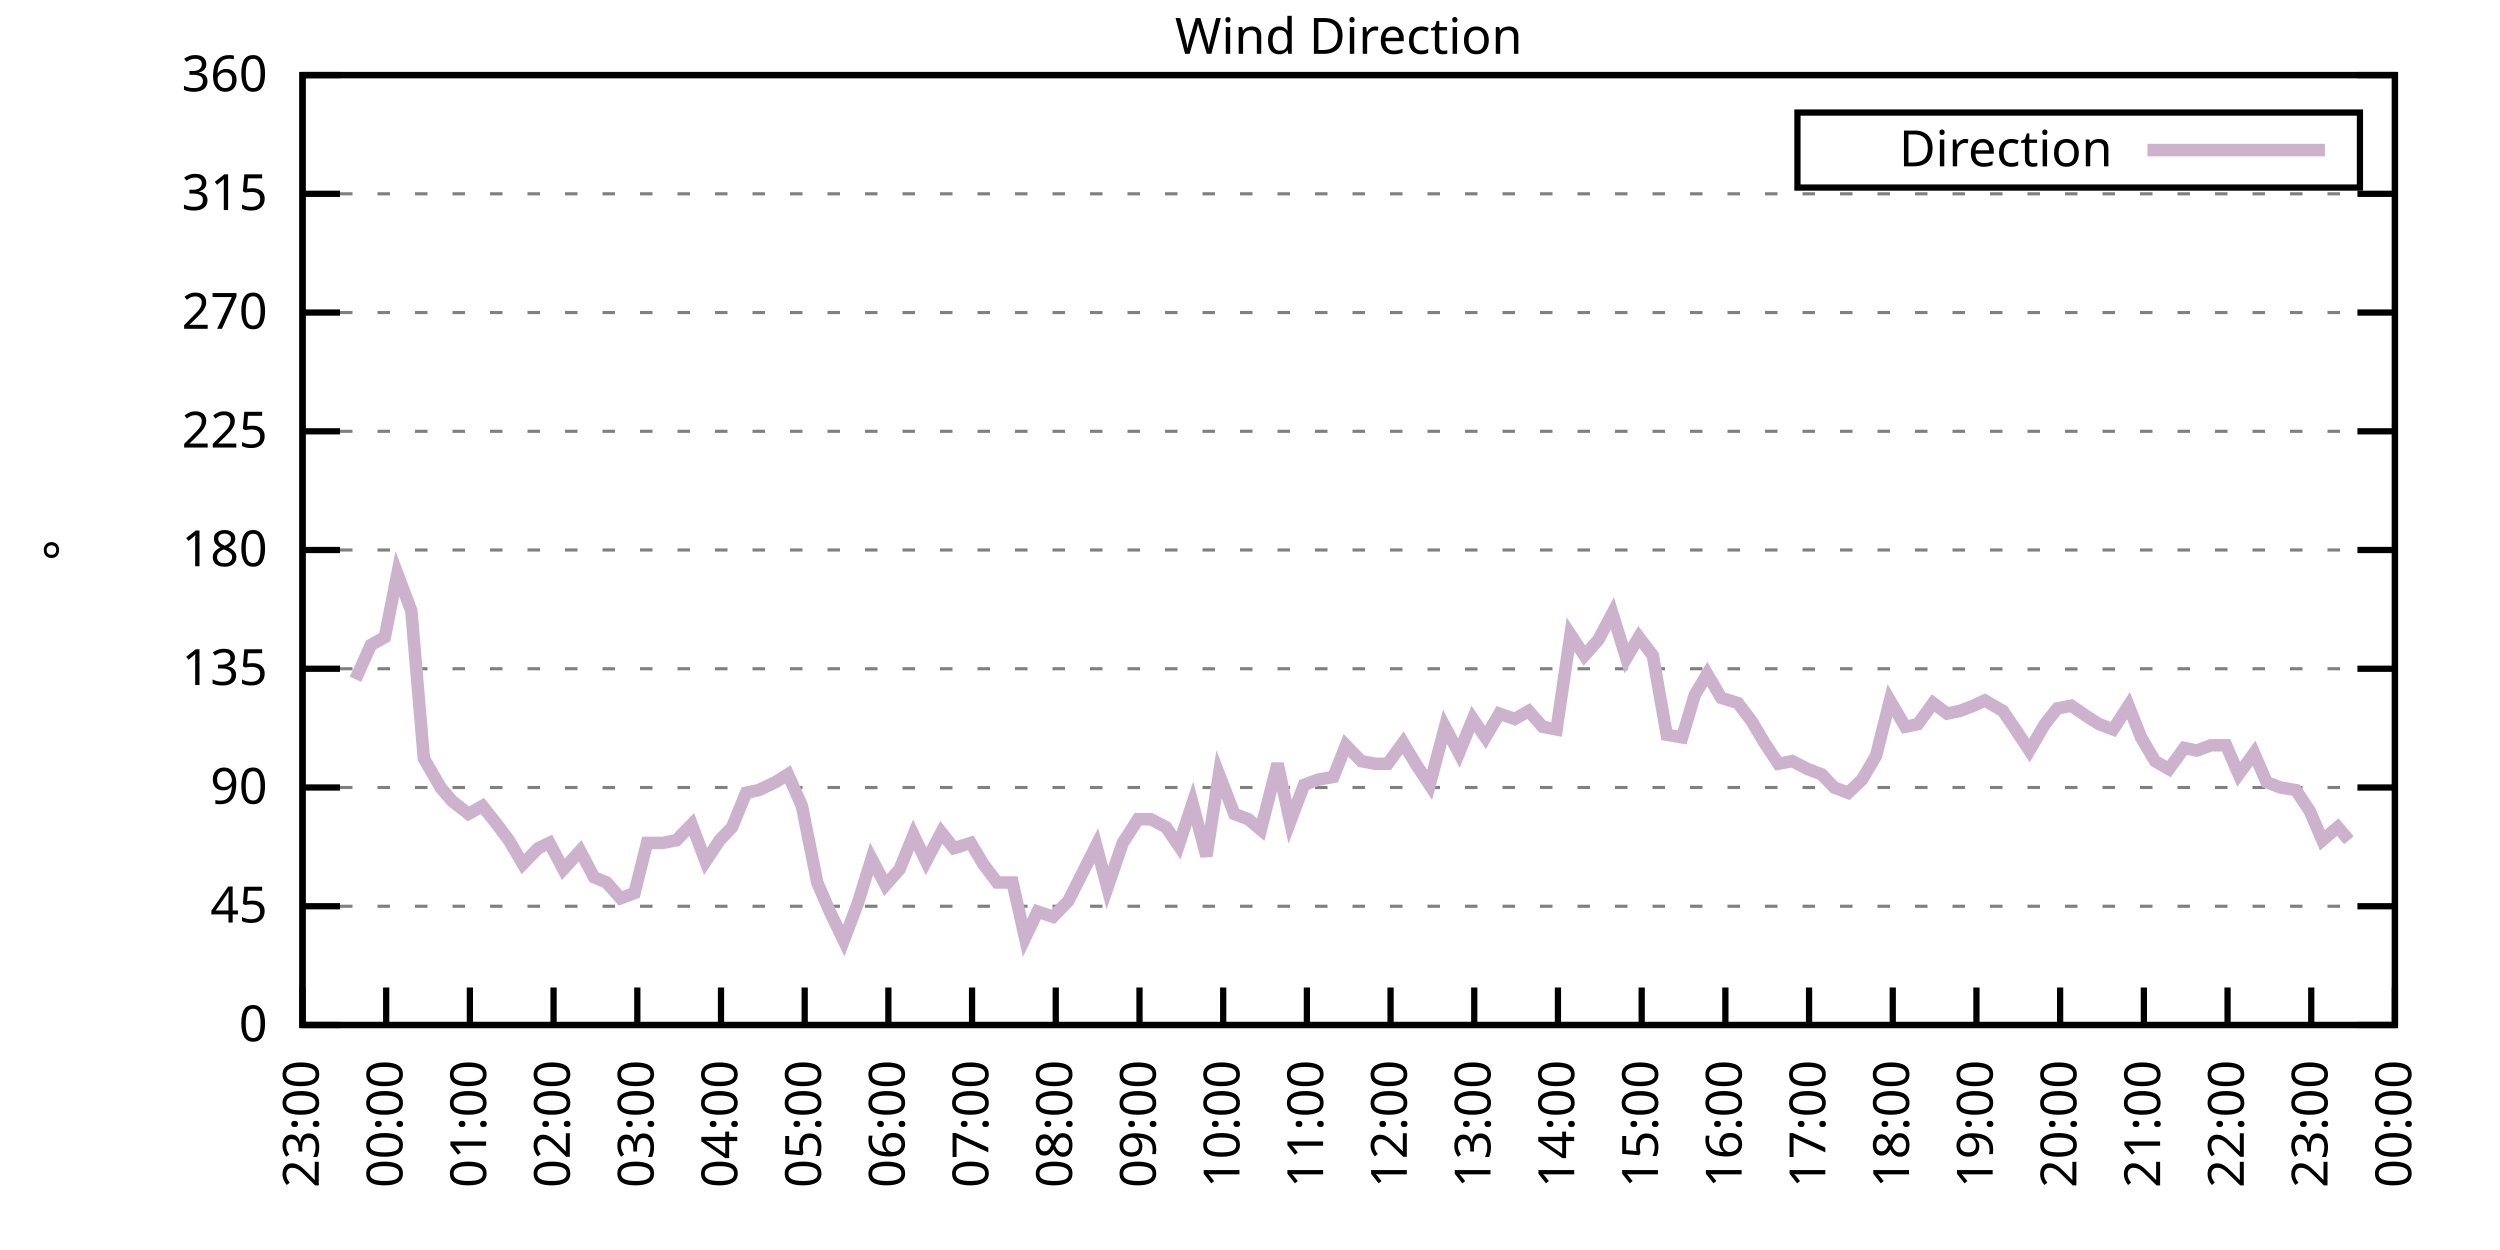
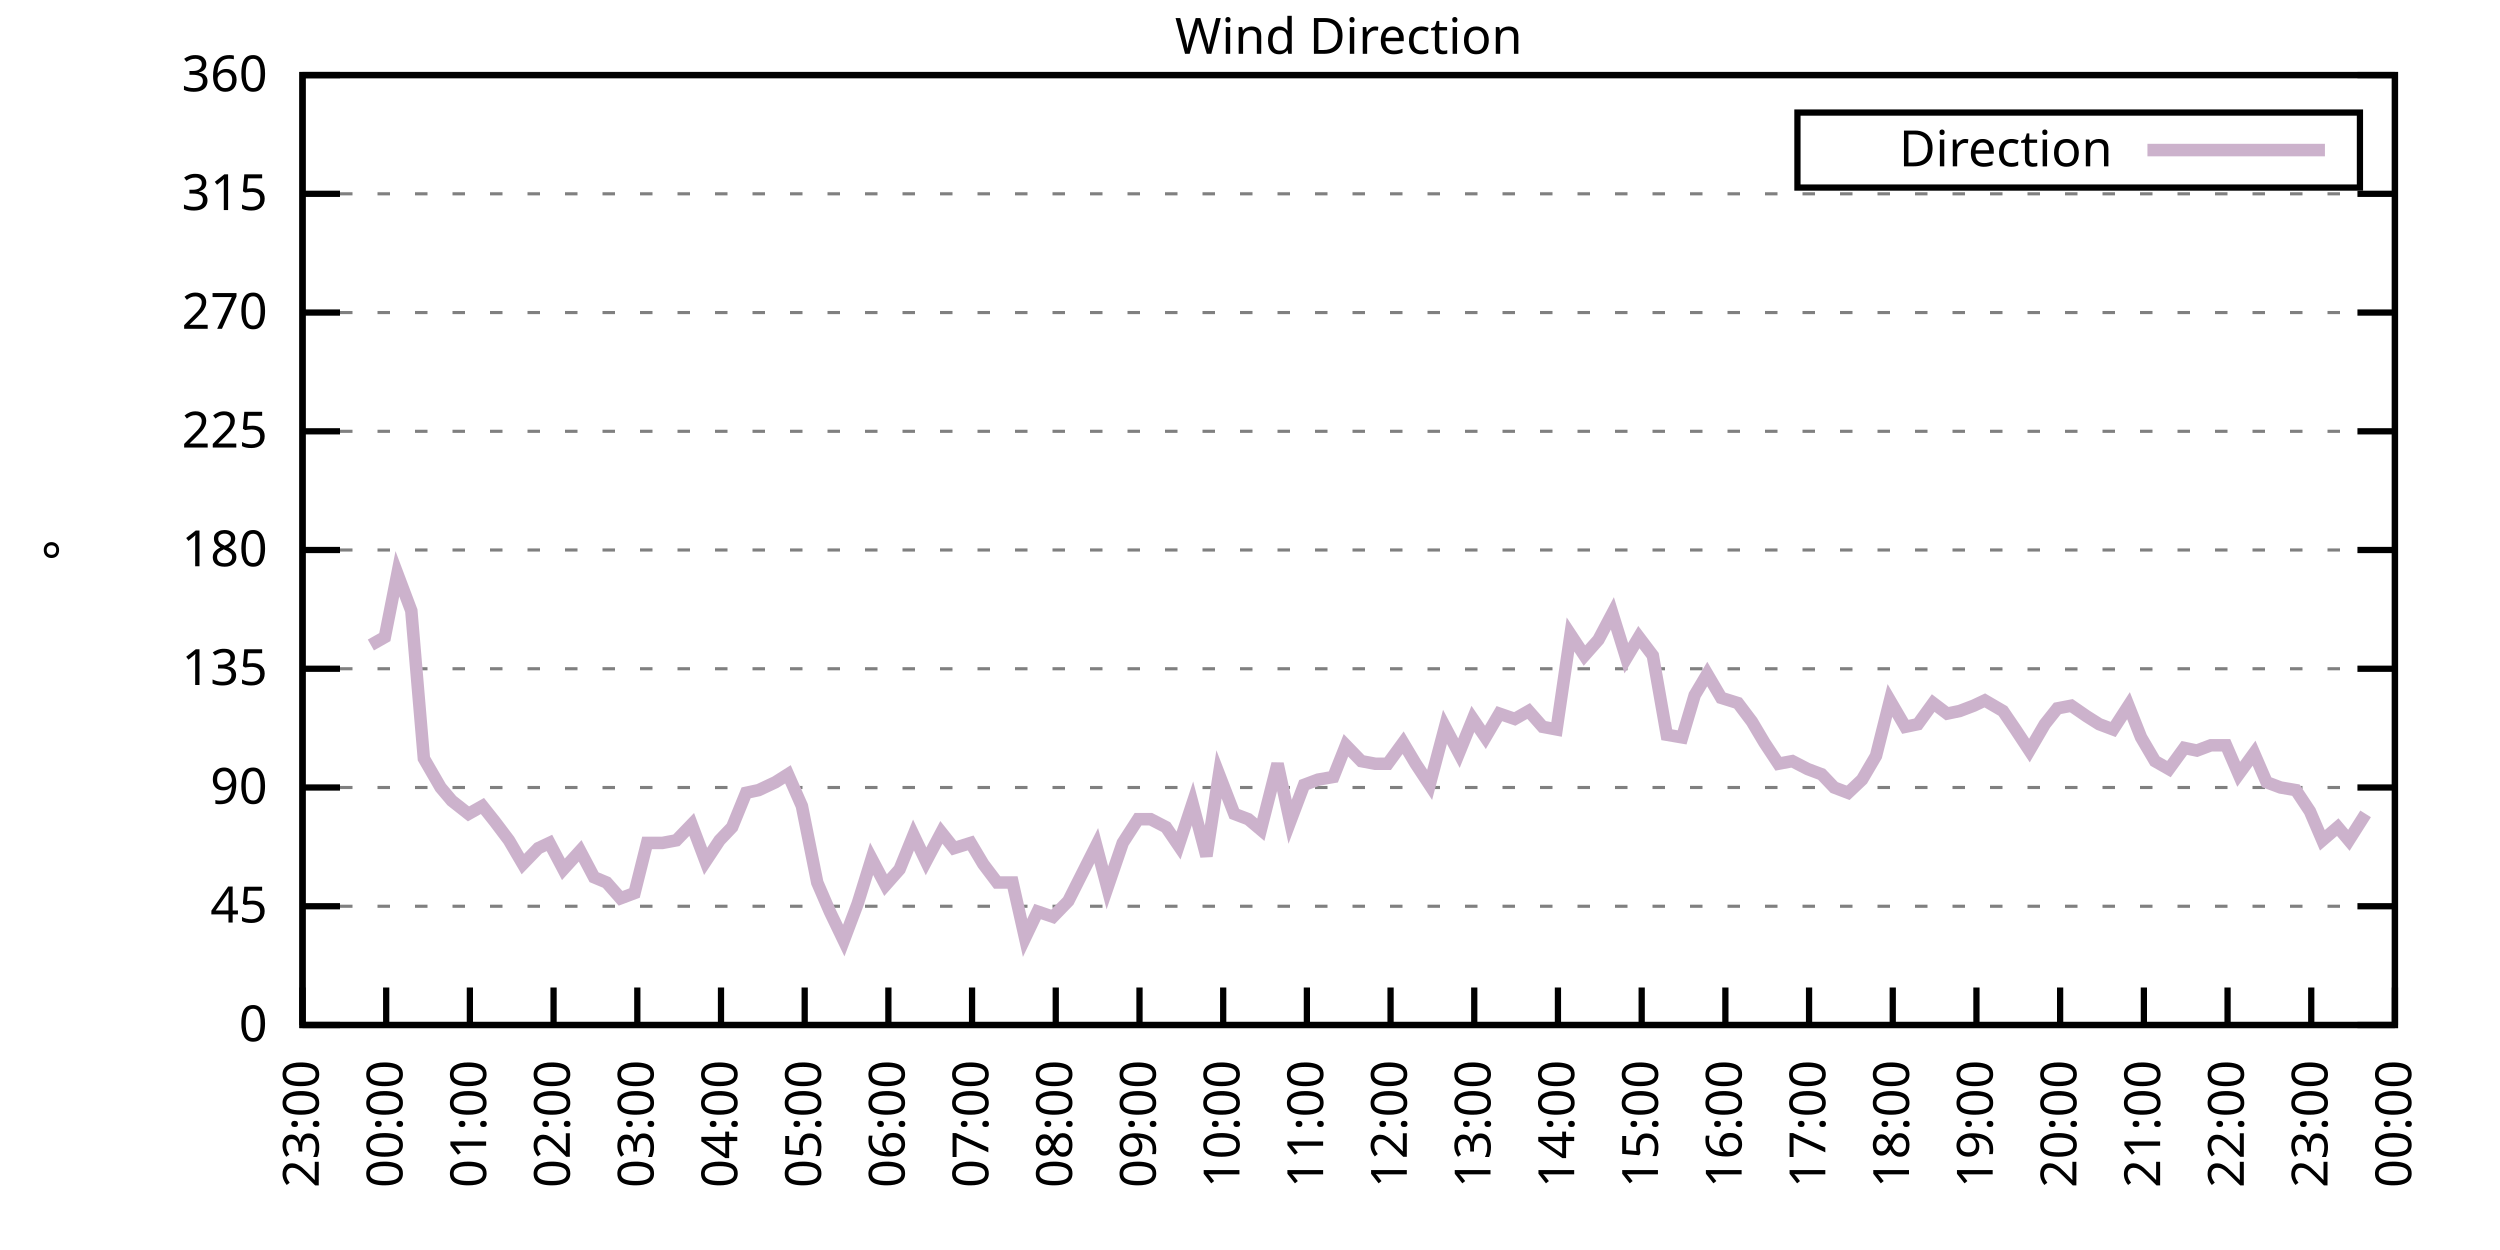
<svg xmlns="http://www.w3.org/2000/svg" xmlns:xlink="http://www.w3.org/1999/xlink" width="400" height="200" viewBox="0 0 400 200">
  <g id="gnuplot_canvas">
    <rect x="0" y="0" width="400" height="200" fill="none" />
    <defs>
      <circle id="gpDot" r="0.5" stroke-width="0.5" stroke="currentColor" />
      <path id="gpPt0" stroke-width="0.333" stroke="currentColor" d="M-1,0 h2 M0,-1 v2" />
      <path id="gpPt1" stroke-width="0.333" stroke="currentColor" d="M-1,-1 L1,1 M1,-1 L-1,1" />
      <path id="gpPt2" stroke-width="0.333" stroke="currentColor" d="M-1,0 L1,0 M0,-1 L0,1 M-1,-1 L1,1 M-1,1 L1,-1" />
      <rect id="gpPt3" stroke-width="0.333" stroke="currentColor" x="-1" y="-1" width="2" height="2" />
      <rect id="gpPt4" stroke-width="0.333" stroke="currentColor" fill="currentColor" x="-1" y="-1" width="2" height="2" />
      <circle id="gpPt5" stroke-width="0.333" stroke="currentColor" cx="0" cy="0" r="1" />
      <use xlink:href="#gpPt5" id="gpPt6" fill="currentColor" stroke="none" />
      <path id="gpPt7" stroke-width="0.333" stroke="currentColor" d="M0,-1.33 L-1.33,0.67 L1.33,0.67 z" />
      <use xlink:href="#gpPt7" id="gpPt8" fill="currentColor" stroke="none" />
      <use xlink:href="#gpPt7" id="gpPt9" stroke="currentColor" transform="rotate(180)" />
      <use xlink:href="#gpPt9" id="gpPt10" fill="currentColor" stroke="none" />
      <use xlink:href="#gpPt3" id="gpPt11" stroke="currentColor" transform="rotate(45)" />
      <use xlink:href="#gpPt11" id="gpPt12" fill="currentColor" stroke="none" />
      <path id="gpPt13" stroke-width="0.333" stroke="currentColor" d="M0,1.330 L1.265,0.411 L0.782,-1.067 L-0.782,-1.076 L-1.265,0.411 z" />
      <use xlink:href="#gpPt13" id="gpPt14" fill="currentColor" stroke="none" />
      <filter id="textbox" filterUnits="objectBoundingBox" x="0" y="0" height="1" width="1">
        <feFlood flood-color="white" flood-opacity="1" result="bgnd" />
        <feComposite in="SourceGraphic" in2="bgnd" operator="atop" />
      </filter>
      <filter id="greybox" filterUnits="objectBoundingBox" x="0" y="0" height="1" width="1">
        <feFlood flood-color="lightgrey" flood-opacity="1" result="grey" />
        <feComposite in="SourceGraphic" in2="grey" operator="atop" />
      </filter>
    </defs>
    <g fill="none" color="white" stroke="currentColor" stroke-width="1.00" stroke-linecap="butt" stroke-linejoin="miter">
</g>
    <g fill="none" color="black" stroke="currentColor" stroke-width="1.00" stroke-linecap="butt" stroke-linejoin="miter">
      <g stroke="none" shape-rendering="crispEdges">
        <polygon fill="rgb(255, 255, 255)" points="48.40,164.00 383.18,164.00 383.18,12.02 48.40,12.02 " />
      </g>
    </g>
    <g fill="none" color="black" stroke="currentColor" stroke-width="1.00" stroke-linecap="butt" stroke-linejoin="miter">
</g>
    <g fill="none" color="black" stroke="black" stroke-width="0.50" stroke-linecap="butt" stroke-linejoin="miter">
</g>
    <g fill="none" color="gray" stroke="currentColor" stroke-width="0.50" stroke-linecap="butt" stroke-linejoin="miter">
      <path stroke="gray" stroke-dasharray="2,4" class="gridline" d="M48.40,164.00 L383.19,164.00  " />
    </g>
    <g fill="none" color="gray" stroke="gray" stroke-width="1.00" stroke-linecap="butt" stroke-linejoin="miter">
</g>
    <g fill="none" color="black" stroke="currentColor" stroke-width="1.00" stroke-linecap="butt" stroke-linejoin="miter">
      <path stroke="black" d="M48.40,164.00 L54.40,164.00 M383.19,164.00 L377.19,164.00  " />
      <g transform="translate(42.80,166.60)" stroke="none" fill="black" font-family="Sans" font-size="8.00" text-anchor="end">
        <text>
          <tspan font-family="Sans"> 0</tspan>
        </text>
      </g>
    </g>
    <g fill="none" color="black" stroke="currentColor" stroke-width="1.00" stroke-linecap="butt" stroke-linejoin="miter">
</g>
    <g fill="none" color="black" stroke="black" stroke-width="0.50" stroke-linecap="butt" stroke-linejoin="miter">
</g>
    <g fill="none" color="gray" stroke="currentColor" stroke-width="0.50" stroke-linecap="butt" stroke-linejoin="miter">
      <path stroke="gray" stroke-dasharray="2,4" class="gridline" d="M48.40,145.00 L383.19,145.00  " />
    </g>
    <g fill="none" color="gray" stroke="gray" stroke-width="1.00" stroke-linecap="butt" stroke-linejoin="miter">
</g>
    <g fill="none" color="black" stroke="currentColor" stroke-width="1.00" stroke-linecap="butt" stroke-linejoin="miter">
      <path stroke="black" d="M48.40,145.00 L54.40,145.00 M383.19,145.00 L377.19,145.00  " />
      <g transform="translate(42.80,147.60)" stroke="none" fill="black" font-family="Sans" font-size="8.00" text-anchor="end">
        <text>
          <tspan font-family="Sans"> 45</tspan>
        </text>
      </g>
    </g>
    <g fill="none" color="black" stroke="currentColor" stroke-width="1.00" stroke-linecap="butt" stroke-linejoin="miter">
</g>
    <g fill="none" color="black" stroke="black" stroke-width="0.50" stroke-linecap="butt" stroke-linejoin="miter">
</g>
    <g fill="none" color="gray" stroke="currentColor" stroke-width="0.50" stroke-linecap="butt" stroke-linejoin="miter">
      <path stroke="gray" stroke-dasharray="2,4" class="gridline" d="M48.40,126.00 L383.19,126.00  " />
    </g>
    <g fill="none" color="gray" stroke="gray" stroke-width="1.00" stroke-linecap="butt" stroke-linejoin="miter">
</g>
    <g fill="none" color="black" stroke="currentColor" stroke-width="1.00" stroke-linecap="butt" stroke-linejoin="miter">
      <path stroke="black" d="M48.40,126.00 L54.40,126.00 M383.19,126.00 L377.19,126.00  " />
      <g transform="translate(42.80,128.60)" stroke="none" fill="black" font-family="Sans" font-size="8.00" text-anchor="end">
        <text>
          <tspan font-family="Sans"> 90</tspan>
        </text>
      </g>
    </g>
    <g fill="none" color="black" stroke="currentColor" stroke-width="1.00" stroke-linecap="butt" stroke-linejoin="miter">
</g>
    <g fill="none" color="black" stroke="black" stroke-width="0.50" stroke-linecap="butt" stroke-linejoin="miter">
</g>
    <g fill="none" color="gray" stroke="currentColor" stroke-width="0.50" stroke-linecap="butt" stroke-linejoin="miter">
      <path stroke="gray" stroke-dasharray="2,4" class="gridline" d="M48.40,107.00 L383.19,107.00  " />
    </g>
    <g fill="none" color="gray" stroke="gray" stroke-width="1.00" stroke-linecap="butt" stroke-linejoin="miter">
</g>
    <g fill="none" color="black" stroke="currentColor" stroke-width="1.00" stroke-linecap="butt" stroke-linejoin="miter">
      <path stroke="black" d="M48.40,107.00 L54.40,107.00 M383.19,107.00 L377.19,107.00  " />
      <g transform="translate(42.80,109.60)" stroke="none" fill="black" font-family="Sans" font-size="8.00" text-anchor="end">
        <text>
          <tspan font-family="Sans"> 135</tspan>
        </text>
      </g>
    </g>
    <g fill="none" color="black" stroke="currentColor" stroke-width="1.00" stroke-linecap="butt" stroke-linejoin="miter">
</g>
    <g fill="none" color="black" stroke="black" stroke-width="0.50" stroke-linecap="butt" stroke-linejoin="miter">
</g>
    <g fill="none" color="gray" stroke="currentColor" stroke-width="0.50" stroke-linecap="butt" stroke-linejoin="miter">
      <path stroke="gray" stroke-dasharray="2,4" class="gridline" d="M48.40,88.00 L383.19,88.00  " />
    </g>
    <g fill="none" color="gray" stroke="gray" stroke-width="1.00" stroke-linecap="butt" stroke-linejoin="miter">
</g>
    <g fill="none" color="black" stroke="currentColor" stroke-width="1.00" stroke-linecap="butt" stroke-linejoin="miter">
      <path stroke="black" d="M48.40,88.00 L54.40,88.00 M383.19,88.00 L377.19,88.00  " />
      <g transform="translate(42.80,90.60)" stroke="none" fill="black" font-family="Sans" font-size="8.00" text-anchor="end">
        <text>
          <tspan font-family="Sans"> 180</tspan>
        </text>
      </g>
    </g>
    <g fill="none" color="black" stroke="currentColor" stroke-width="1.00" stroke-linecap="butt" stroke-linejoin="miter">
</g>
    <g fill="none" color="black" stroke="black" stroke-width="0.50" stroke-linecap="butt" stroke-linejoin="miter">
</g>
    <g fill="none" color="gray" stroke="currentColor" stroke-width="0.50" stroke-linecap="butt" stroke-linejoin="miter">
      <path stroke="gray" stroke-dasharray="2,4" class="gridline" d="M48.40,69.01 L383.19,69.01  " />
    </g>
    <g fill="none" color="gray" stroke="gray" stroke-width="1.00" stroke-linecap="butt" stroke-linejoin="miter">
</g>
    <g fill="none" color="black" stroke="currentColor" stroke-width="1.00" stroke-linecap="butt" stroke-linejoin="miter">
      <path stroke="black" d="M48.40,69.01 L54.40,69.01 M383.19,69.01 L377.19,69.01  " />
      <g transform="translate(42.80,71.61)" stroke="none" fill="black" font-family="Sans" font-size="8.00" text-anchor="end">
        <text>
          <tspan font-family="Sans"> 225</tspan>
        </text>
      </g>
    </g>
    <g fill="none" color="black" stroke="currentColor" stroke-width="1.00" stroke-linecap="butt" stroke-linejoin="miter">
</g>
    <g fill="none" color="black" stroke="black" stroke-width="0.50" stroke-linecap="butt" stroke-linejoin="miter">
</g>
    <g fill="none" color="gray" stroke="currentColor" stroke-width="0.50" stroke-linecap="butt" stroke-linejoin="miter">
      <path stroke="gray" stroke-dasharray="2,4" class="gridline" d="M48.40,50.01 L383.19,50.01  " />
    </g>
    <g fill="none" color="gray" stroke="gray" stroke-width="1.00" stroke-linecap="butt" stroke-linejoin="miter">
</g>
    <g fill="none" color="black" stroke="currentColor" stroke-width="1.00" stroke-linecap="butt" stroke-linejoin="miter">
      <path stroke="black" d="M48.40,50.01 L54.40,50.01 M383.19,50.01 L377.19,50.01  " />
      <g transform="translate(42.80,52.61)" stroke="none" fill="black" font-family="Sans" font-size="8.00" text-anchor="end">
        <text>
          <tspan font-family="Sans"> 270</tspan>
        </text>
      </g>
    </g>
    <g fill="none" color="black" stroke="currentColor" stroke-width="1.00" stroke-linecap="butt" stroke-linejoin="miter">
</g>
    <g fill="none" color="black" stroke="black" stroke-width="0.50" stroke-linecap="butt" stroke-linejoin="miter">
</g>
    <g fill="none" color="gray" stroke="currentColor" stroke-width="0.50" stroke-linecap="butt" stroke-linejoin="miter">
      <path stroke="gray" stroke-dasharray="2,4" class="gridline" d="M48.40,31.01 L383.19,31.01  " />
    </g>
    <g fill="none" color="gray" stroke="gray" stroke-width="1.00" stroke-linecap="butt" stroke-linejoin="miter">
</g>
    <g fill="none" color="black" stroke="currentColor" stroke-width="1.00" stroke-linecap="butt" stroke-linejoin="miter">
      <path stroke="black" d="M48.40,31.01 L54.40,31.01 M383.19,31.01 L377.19,31.01  " />
      <g transform="translate(42.80,33.61)" stroke="none" fill="black" font-family="Sans" font-size="8.00" text-anchor="end">
        <text>
          <tspan font-family="Sans"> 315</tspan>
        </text>
      </g>
    </g>
    <g fill="none" color="black" stroke="currentColor" stroke-width="1.00" stroke-linecap="butt" stroke-linejoin="miter">
</g>
    <g fill="none" color="black" stroke="black" stroke-width="0.50" stroke-linecap="butt" stroke-linejoin="miter">
</g>
    <g fill="none" color="gray" stroke="currentColor" stroke-width="0.50" stroke-linecap="butt" stroke-linejoin="miter">
      <path stroke="gray" stroke-dasharray="2,4" class="gridline" d="M48.40,12.01 L383.19,12.01  " />
    </g>
    <g fill="none" color="gray" stroke="gray" stroke-width="1.00" stroke-linecap="butt" stroke-linejoin="miter">
</g>
    <g fill="none" color="black" stroke="currentColor" stroke-width="1.00" stroke-linecap="butt" stroke-linejoin="miter">
      <path stroke="black" d="M48.40,12.01 L54.40,12.01 M383.19,12.01 L377.19,12.01  " />
      <g transform="translate(42.80,14.61)" stroke="none" fill="black" font-family="Sans" font-size="8.00" text-anchor="end">
        <text>
          <tspan font-family="Sans"> 360</tspan>
        </text>
      </g>
    </g>
    <g fill="none" color="black" stroke="currentColor" stroke-width="1.00" stroke-linecap="butt" stroke-linejoin="miter">
      <path stroke="black" d="M48.40,164.00 L48.40,158.00  " />
      <g transform="translate(51.00,169.60) rotate(270.00)" stroke="none" fill="black" font-family="Sans" font-size="8.00" text-anchor="end">
        <text>
          <tspan font-family="Sans">23:00</tspan>
        </text>
      </g>
    </g>
    <g fill="none" color="black" stroke="currentColor" stroke-width="1.00" stroke-linecap="butt" stroke-linejoin="miter">
      <path stroke="black" d="M61.79,164.00 L61.79,158.00  " />
      <g transform="translate(64.39,169.60) rotate(270.00)" stroke="none" fill="black" font-family="Sans" font-size="8.00" text-anchor="end">
        <text>
          <tspan font-family="Sans">00:00</tspan>
        </text>
      </g>
    </g>
    <g fill="none" color="black" stroke="currentColor" stroke-width="1.00" stroke-linecap="butt" stroke-linejoin="miter">
      <path stroke="black" d="M75.18,164.00 L75.18,158.00  " />
      <g transform="translate(77.78,169.60) rotate(270.00)" stroke="none" fill="black" font-family="Sans" font-size="8.00" text-anchor="end">
        <text>
          <tspan font-family="Sans">01:00</tspan>
        </text>
      </g>
    </g>
    <g fill="none" color="black" stroke="currentColor" stroke-width="1.00" stroke-linecap="butt" stroke-linejoin="miter">
      <path stroke="black" d="M88.57,164.00 L88.57,158.00  " />
      <g transform="translate(91.17,169.60) rotate(270.00)" stroke="none" fill="black" font-family="Sans" font-size="8.00" text-anchor="end">
        <text>
          <tspan font-family="Sans">02:00</tspan>
        </text>
      </g>
    </g>
    <g fill="none" color="black" stroke="currentColor" stroke-width="1.00" stroke-linecap="butt" stroke-linejoin="miter">
      <path stroke="black" d="M101.97,164.00 L101.97,158.00  " />
      <g transform="translate(104.57,169.60) rotate(270.00)" stroke="none" fill="black" font-family="Sans" font-size="8.00" text-anchor="end">
        <text>
          <tspan font-family="Sans">03:00</tspan>
        </text>
      </g>
    </g>
    <g fill="none" color="black" stroke="currentColor" stroke-width="1.00" stroke-linecap="butt" stroke-linejoin="miter">
      <path stroke="black" d="M115.36,164.00 L115.36,158.00  " />
      <g transform="translate(117.96,169.60) rotate(270.00)" stroke="none" fill="black" font-family="Sans" font-size="8.00" text-anchor="end">
        <text>
          <tspan font-family="Sans">04:00</tspan>
        </text>
      </g>
    </g>
    <g fill="none" color="black" stroke="currentColor" stroke-width="1.00" stroke-linecap="butt" stroke-linejoin="miter">
      <path stroke="black" d="M128.75,164.00 L128.75,158.00  " />
      <g transform="translate(131.35,169.60) rotate(270.00)" stroke="none" fill="black" font-family="Sans" font-size="8.00" text-anchor="end">
        <text>
          <tspan font-family="Sans">05:00</tspan>
        </text>
      </g>
    </g>
    <g fill="none" color="black" stroke="currentColor" stroke-width="1.00" stroke-linecap="butt" stroke-linejoin="miter">
      <path stroke="black" d="M142.14,164.00 L142.14,158.00  " />
      <g transform="translate(144.74,169.60) rotate(270.00)" stroke="none" fill="black" font-family="Sans" font-size="8.00" text-anchor="end">
        <text>
          <tspan font-family="Sans">06:00</tspan>
        </text>
      </g>
    </g>
    <g fill="none" color="black" stroke="currentColor" stroke-width="1.00" stroke-linecap="butt" stroke-linejoin="miter">
      <path stroke="black" d="M155.53,164.00 L155.53,158.00  " />
      <g transform="translate(158.13,169.60) rotate(270.00)" stroke="none" fill="black" font-family="Sans" font-size="8.00" text-anchor="end">
        <text>
          <tspan font-family="Sans">07:00</tspan>
        </text>
      </g>
    </g>
    <g fill="none" color="black" stroke="currentColor" stroke-width="1.00" stroke-linecap="butt" stroke-linejoin="miter">
      <path stroke="black" d="M168.92,164.00 L168.92,158.00  " />
      <g transform="translate(171.52,169.60) rotate(270.00)" stroke="none" fill="black" font-family="Sans" font-size="8.00" text-anchor="end">
        <text>
          <tspan font-family="Sans">08:00</tspan>
        </text>
      </g>
    </g>
    <g fill="none" color="black" stroke="currentColor" stroke-width="1.00" stroke-linecap="butt" stroke-linejoin="miter">
      <path stroke="black" d="M182.32,164.00 L182.32,158.00  " />
      <g transform="translate(184.92,169.60) rotate(270.00)" stroke="none" fill="black" font-family="Sans" font-size="8.00" text-anchor="end">
        <text>
          <tspan font-family="Sans">09:00</tspan>
        </text>
      </g>
    </g>
    <g fill="none" color="black" stroke="currentColor" stroke-width="1.00" stroke-linecap="butt" stroke-linejoin="miter">
      <path stroke="black" d="M195.71,164.00 L195.71,158.00  " />
      <g transform="translate(198.31,169.60) rotate(270.00)" stroke="none" fill="black" font-family="Sans" font-size="8.00" text-anchor="end">
        <text>
          <tspan font-family="Sans">10:00</tspan>
        </text>
      </g>
    </g>
    <g fill="none" color="black" stroke="currentColor" stroke-width="1.00" stroke-linecap="butt" stroke-linejoin="miter">
      <path stroke="black" d="M209.10,164.00 L209.10,158.00  " />
      <g transform="translate(211.70,169.60) rotate(270.00)" stroke="none" fill="black" font-family="Sans" font-size="8.00" text-anchor="end">
        <text>
          <tspan font-family="Sans">11:00</tspan>
        </text>
      </g>
    </g>
    <g fill="none" color="black" stroke="currentColor" stroke-width="1.00" stroke-linecap="butt" stroke-linejoin="miter">
      <path stroke="black" d="M222.49,164.00 L222.49,158.00  " />
      <g transform="translate(225.09,169.60) rotate(270.00)" stroke="none" fill="black" font-family="Sans" font-size="8.00" text-anchor="end">
        <text>
          <tspan font-family="Sans">12:00</tspan>
        </text>
      </g>
    </g>
    <g fill="none" color="black" stroke="currentColor" stroke-width="1.00" stroke-linecap="butt" stroke-linejoin="miter">
      <path stroke="black" d="M235.88,164.00 L235.88,158.00  " />
      <g transform="translate(238.48,169.60) rotate(270.00)" stroke="none" fill="black" font-family="Sans" font-size="8.00" text-anchor="end">
        <text>
          <tspan font-family="Sans">13:00</tspan>
        </text>
      </g>
    </g>
    <g fill="none" color="black" stroke="currentColor" stroke-width="1.00" stroke-linecap="butt" stroke-linejoin="miter">
      <path stroke="black" d="M249.27,164.00 L249.27,158.00  " />
      <g transform="translate(251.87,169.60) rotate(270.00)" stroke="none" fill="black" font-family="Sans" font-size="8.00" text-anchor="end">
        <text>
          <tspan font-family="Sans">14:00</tspan>
        </text>
      </g>
    </g>
    <g fill="none" color="black" stroke="currentColor" stroke-width="1.00" stroke-linecap="butt" stroke-linejoin="miter">
      <path stroke="black" d="M262.67,164.00 L262.67,158.00  " />
      <g transform="translate(265.27,169.60) rotate(270.00)" stroke="none" fill="black" font-family="Sans" font-size="8.00" text-anchor="end">
        <text>
          <tspan font-family="Sans">15:00</tspan>
        </text>
      </g>
    </g>
    <g fill="none" color="black" stroke="currentColor" stroke-width="1.00" stroke-linecap="butt" stroke-linejoin="miter">
      <path stroke="black" d="M276.06,164.00 L276.06,158.00  " />
      <g transform="translate(278.66,169.60) rotate(270.00)" stroke="none" fill="black" font-family="Sans" font-size="8.00" text-anchor="end">
        <text>
          <tspan font-family="Sans">16:00</tspan>
        </text>
      </g>
    </g>
    <g fill="none" color="black" stroke="currentColor" stroke-width="1.00" stroke-linecap="butt" stroke-linejoin="miter">
      <path stroke="black" d="M289.45,164.00 L289.45,158.00  " />
      <g transform="translate(292.05,169.60) rotate(270.00)" stroke="none" fill="black" font-family="Sans" font-size="8.00" text-anchor="end">
        <text>
          <tspan font-family="Sans">17:00</tspan>
        </text>
      </g>
    </g>
    <g fill="none" color="black" stroke="currentColor" stroke-width="1.00" stroke-linecap="butt" stroke-linejoin="miter">
      <path stroke="black" d="M302.84,164.00 L302.84,158.00  " />
      <g transform="translate(305.44,169.60) rotate(270.00)" stroke="none" fill="black" font-family="Sans" font-size="8.00" text-anchor="end">
        <text>
          <tspan font-family="Sans">18:00</tspan>
        </text>
      </g>
    </g>
    <g fill="none" color="black" stroke="currentColor" stroke-width="1.00" stroke-linecap="butt" stroke-linejoin="miter">
      <path stroke="black" d="M316.23,164.00 L316.23,158.00  " />
      <g transform="translate(318.83,169.60) rotate(270.00)" stroke="none" fill="black" font-family="Sans" font-size="8.00" text-anchor="end">
        <text>
          <tspan font-family="Sans">19:00</tspan>
        </text>
      </g>
    </g>
    <g fill="none" color="black" stroke="currentColor" stroke-width="1.00" stroke-linecap="butt" stroke-linejoin="miter">
      <path stroke="black" d="M329.62,164.00 L329.62,158.00  " />
      <g transform="translate(332.22,169.60) rotate(270.00)" stroke="none" fill="black" font-family="Sans" font-size="8.00" text-anchor="end">
        <text>
          <tspan font-family="Sans">20:00</tspan>
        </text>
      </g>
    </g>
    <g fill="none" color="black" stroke="currentColor" stroke-width="1.00" stroke-linecap="butt" stroke-linejoin="miter">
      <path stroke="black" d="M343.02,164.00 L343.02,158.00  " />
      <g transform="translate(345.62,169.60) rotate(270.00)" stroke="none" fill="black" font-family="Sans" font-size="8.00" text-anchor="end">
        <text>
          <tspan font-family="Sans">21:00</tspan>
        </text>
      </g>
    </g>
    <g fill="none" color="black" stroke="currentColor" stroke-width="1.00" stroke-linecap="butt" stroke-linejoin="miter">
      <path stroke="black" d="M356.41,164.00 L356.41,158.00  " />
      <g transform="translate(359.01,169.60) rotate(270.00)" stroke="none" fill="black" font-family="Sans" font-size="8.00" text-anchor="end">
        <text>
          <tspan font-family="Sans">22:00</tspan>
        </text>
      </g>
    </g>
    <g fill="none" color="black" stroke="currentColor" stroke-width="1.00" stroke-linecap="butt" stroke-linejoin="miter">
      <path stroke="black" d="M369.80,164.00 L369.80,158.00  " />
      <g transform="translate(372.40,169.60) rotate(270.00)" stroke="none" fill="black" font-family="Sans" font-size="8.00" text-anchor="end">
        <text>
          <tspan font-family="Sans">23:00</tspan>
        </text>
      </g>
    </g>
    <g fill="none" color="black" stroke="currentColor" stroke-width="1.00" stroke-linecap="butt" stroke-linejoin="miter">
      <path stroke="black" d="M383.19,164.00 L383.19,158.00  " />
      <g transform="translate(385.79,169.60) rotate(270.00)" stroke="none" fill="black" font-family="Sans" font-size="8.00" text-anchor="end">
        <text>
          <tspan font-family="Sans">00:00</tspan>
        </text>
      </g>
    </g>
    <g fill="none" color="black" stroke="currentColor" stroke-width="1.00" stroke-linecap="butt" stroke-linejoin="miter">
</g>
    <g fill="none" color="black" stroke="currentColor" stroke-width="1.00" stroke-linecap="butt" stroke-linejoin="miter">
      <path stroke="black" d="M48.40,12.01 L48.40,164.00 L383.19,164.00 L383.19,12.01 L48.40,12.01 Z  " />
    </g>
    <g fill="none" color="black" stroke="currentColor" stroke-width="1.00" stroke-linecap="butt" stroke-linejoin="miter">
</g>
    <g fill="none" color="black" stroke="currentColor" stroke-width="1.00" stroke-linecap="butt" stroke-linejoin="miter">
      <path stroke="black" d="M287.59,30.01 L287.59,18.01 L377.59,18.01 L377.59,30.01 L287.59,30.01 Z  " />
    </g>
    <g id="Wind_direction_plot_1">
      <g fill="none" color="white" stroke="black" stroke-width="2.00" stroke-linecap="butt" stroke-linejoin="miter">
</g>
      <g fill="none" color="black" stroke="currentColor" stroke-width="2.00" stroke-linecap="butt" stroke-linejoin="miter">
        <g transform="translate(337.99,26.61)" stroke="none" fill="black" font-family="Sans" font-size="8.00" text-anchor="end">
          <text>
            <tspan font-family="Sans">Direction</tspan>
          </text>
        </g>
      </g>
      <g fill="none" color="black" stroke="currentColor" stroke-width="2.00" stroke-linecap="butt" stroke-linejoin="miter">
-         <path stroke="rgb(204, 178, 204)" d="M343.59,24.01 L371.99,24.01 M56.88,108.69 L59.34,103.20 L61.57,101.94 L63.58,91.80 L65.81,97.72 L67.82,121.36   L70.50,126.00 L72.28,128.11 L74.96,130.22 L77.19,128.96 L79.20,131.49 L81.43,134.45 L83.66,138.25 L86.12,135.71   L87.91,134.87 L90.14,139.09 L92.82,136.14 L95.05,140.36 L97.06,141.20 L99.29,143.73 L101.52,142.89 L103.53,134.87   L105.98,134.87 L108.22,134.45 L110.67,131.91 L112.90,137.82 L115.13,134.45 L117.14,132.34 L119.38,126.85 L121.38,126.42   L124.06,125.16 L126.07,123.89 L128.30,128.96 L130.76,141.20 L132.77,145.85 L135.00,150.49 L137.23,144.58 L139.46,137.40   L141.69,141.62 L143.93,139.09 L146.16,133.60 L148.17,137.82 L150.62,133.18 L152.63,135.71 L155.31,134.87 L157.32,138.25   L159.55,141.20 L162.01,141.20 L164.01,150.07 L166.02,145.85 L168.48,146.69 L170.93,144.16 L175.40,135.29 L177.18,142.05   L179.64,134.87 L182.09,131.07 L184.10,131.07 L186.56,132.34 L188.57,135.29 L190.80,128.54 L193.03,136.98 L195.04,123.89   L197.49,130.22 L199.73,131.07 L201.73,132.76 L204.41,122.20 L206.42,131.49 L208.65,125.58 L210.88,124.74 L213.34,124.31   L215.35,119.25 L217.80,121.78 L220.04,122.20 L222.04,122.20 L224.50,118.83 L226.51,122.20 L228.74,125.58 L231.20,116.29   L233.43,120.51 L235.66,115.03 L237.67,117.98 L239.90,114.18 L242.36,115.03 L244.59,113.76 L246.82,116.29 L249.05,116.71   L251.28,101.52 L253.51,104.89 L255.75,102.36 L257.98,98.14 L260.21,105.31 L262.22,101.94 L264.45,104.89 L266.68,117.56   L269.14,117.98 L271.15,111.23 L273.16,107.85 L275.39,111.65 L278.07,112.49 L280.30,115.45 L282.31,118.83 L284.54,122.20   L286.77,121.78 L289.23,123.05 L291.46,123.89 L293.47,126.00 L295.70,126.85 L297.93,124.74 L300.16,120.94 L302.39,112.07   L304.85,116.29 L306.86,115.87 L309.31,112.49 L311.54,114.18 L313.55,113.76 L315.79,112.91 L317.57,112.07 L320.47,113.76   L322.48,116.71 L324.71,120.09 L327.17,115.87 L329.18,113.34 L331.41,112.91 L333.86,114.60 L335.87,115.87 L338.10,116.71   L340.56,112.91 L342.57,117.98 L344.80,121.78 L347.03,123.05 L349.49,119.67 L351.50,120.09 L353.73,119.25 L356.18,119.25   L358.19,123.89 L360.65,120.51 L362.66,125.16 L364.89,126.00 L367.34,126.42 L369.58,129.80 L371.58,134.45 L374.04,132.34   L375.82,134.45  " />
+         <path stroke="rgb(204, 178, 204)" d="M343.59,24.01 L371.99,24.01 M59.34,103.20 L61.57,101.94 L63.58,91.80 L65.81,97.72 L67.82,121.36 L70.50,126.00   L72.28,128.11 L74.96,130.22 L77.19,128.96 L79.20,131.49 L81.43,134.45 L83.66,138.25 L86.12,135.71 L87.91,134.87   L90.14,139.09 L92.82,136.14 L95.05,140.36 L97.06,141.20 L99.29,143.73 L101.52,142.89 L103.53,134.87 L105.98,134.87   L108.22,134.45 L110.67,131.91 L112.90,137.82 L115.13,134.45 L117.14,132.34 L119.38,126.85 L121.38,126.42 L124.06,125.16   L126.07,123.89 L128.30,128.96 L130.76,141.20 L132.77,145.85 L135.00,150.49 L137.23,144.58 L139.46,137.40 L141.69,141.62   L143.93,139.09 L146.16,133.60 L148.17,137.82 L150.62,133.18 L152.63,135.71 L155.31,134.87 L157.32,138.25 L159.55,141.20   L162.01,141.20 L164.01,150.07 L166.02,145.85 L168.48,146.69 L170.93,144.16 L175.40,135.29 L177.18,142.05 L179.64,134.87   L182.09,131.07 L184.10,131.07 L186.56,132.34 L188.57,135.29 L190.80,128.54 L193.03,136.98 L195.04,123.89 L197.49,130.22   L199.73,131.07 L201.73,132.76 L204.41,122.20 L206.42,131.49 L208.65,125.58 L210.88,124.74 L213.34,124.31 L215.35,119.25   L217.80,121.78 L220.04,122.20 L222.04,122.20 L224.50,118.83 L226.51,122.20 L228.74,125.58 L231.20,116.29 L233.43,120.51   L235.66,115.03 L237.67,117.98 L239.90,114.18 L242.36,115.03 L244.59,113.76 L246.82,116.29 L249.05,116.71 L251.28,101.52   L253.51,104.89 L255.75,102.36 L257.98,98.14 L260.21,105.31 L262.22,101.94 L264.45,104.89 L266.68,117.56 L269.14,117.98   L271.15,111.23 L273.16,107.85 L275.39,111.65 L278.07,112.49 L280.30,115.45 L282.31,118.83 L284.54,122.20 L286.77,121.78   L289.23,123.05 L291.46,123.89 L293.47,126.00 L295.70,126.85 L297.93,124.74 L300.16,120.94 L302.39,112.07 L304.85,116.29   L306.86,115.87 L309.31,112.49 L311.54,114.18 L313.55,113.76 L315.79,112.91 L317.57,112.07 L320.47,113.76 L322.48,116.71   L324.71,120.09 L327.17,115.87 L329.18,113.34 L331.41,112.91 L333.86,114.60 L335.87,115.87 L338.10,116.71 L340.56,112.91   L342.57,117.98 L344.80,121.78 L347.03,123.05 L349.49,119.67 L351.50,120.09 L353.73,119.25 L356.18,119.25 L358.19,123.89   L360.65,120.51 L362.66,125.16 L364.89,126.00 L367.34,126.42 L369.58,129.80 L371.58,134.45 L374.04,132.34 L375.82,134.45   L378.50,130.22  " />
      </g>
    </g>
    <g fill="none" color="black" stroke="currentColor" stroke-width="2.00" stroke-linecap="butt" stroke-linejoin="miter">
</g>
    <g fill="none" color="black" stroke="black" stroke-width="1.00" stroke-linecap="butt" stroke-linejoin="miter">
</g>
    <g fill="none" color="black" stroke="currentColor" stroke-width="1.00" stroke-linecap="butt" stroke-linejoin="miter">
      <path stroke="black" d="M48.40,12.01 L48.40,164.00 L383.19,164.00 L383.19,12.01 L48.40,12.01 Z  " />
      <g transform="translate(12.80,88.01) rotate(270.00)" stroke="none" fill="black" font-family="Sans" font-size="8.00" text-anchor="middle">
        <text>
          <tspan font-family="Sans">°</tspan>
        </text>
      </g>
    </g>
    <g fill="none" color="black" stroke="currentColor" stroke-width="1.00" stroke-linecap="butt" stroke-linejoin="miter">
</g>
    <g fill="none" color="black" stroke="currentColor" stroke-width="1.00" stroke-linecap="butt" stroke-linejoin="miter">
      <g transform="translate(215.79,8.61)" stroke="none" fill="black" font-family="Sans" font-size="8.00" text-anchor="middle">
        <text>
          <tspan font-family="Sans">Wind Direction</tspan>
        </text>
      </g>
    </g>
    <g fill="none" color="black" stroke="currentColor" stroke-width="1.00" stroke-linecap="butt" stroke-linejoin="miter">
</g>
  </g>
</svg>
